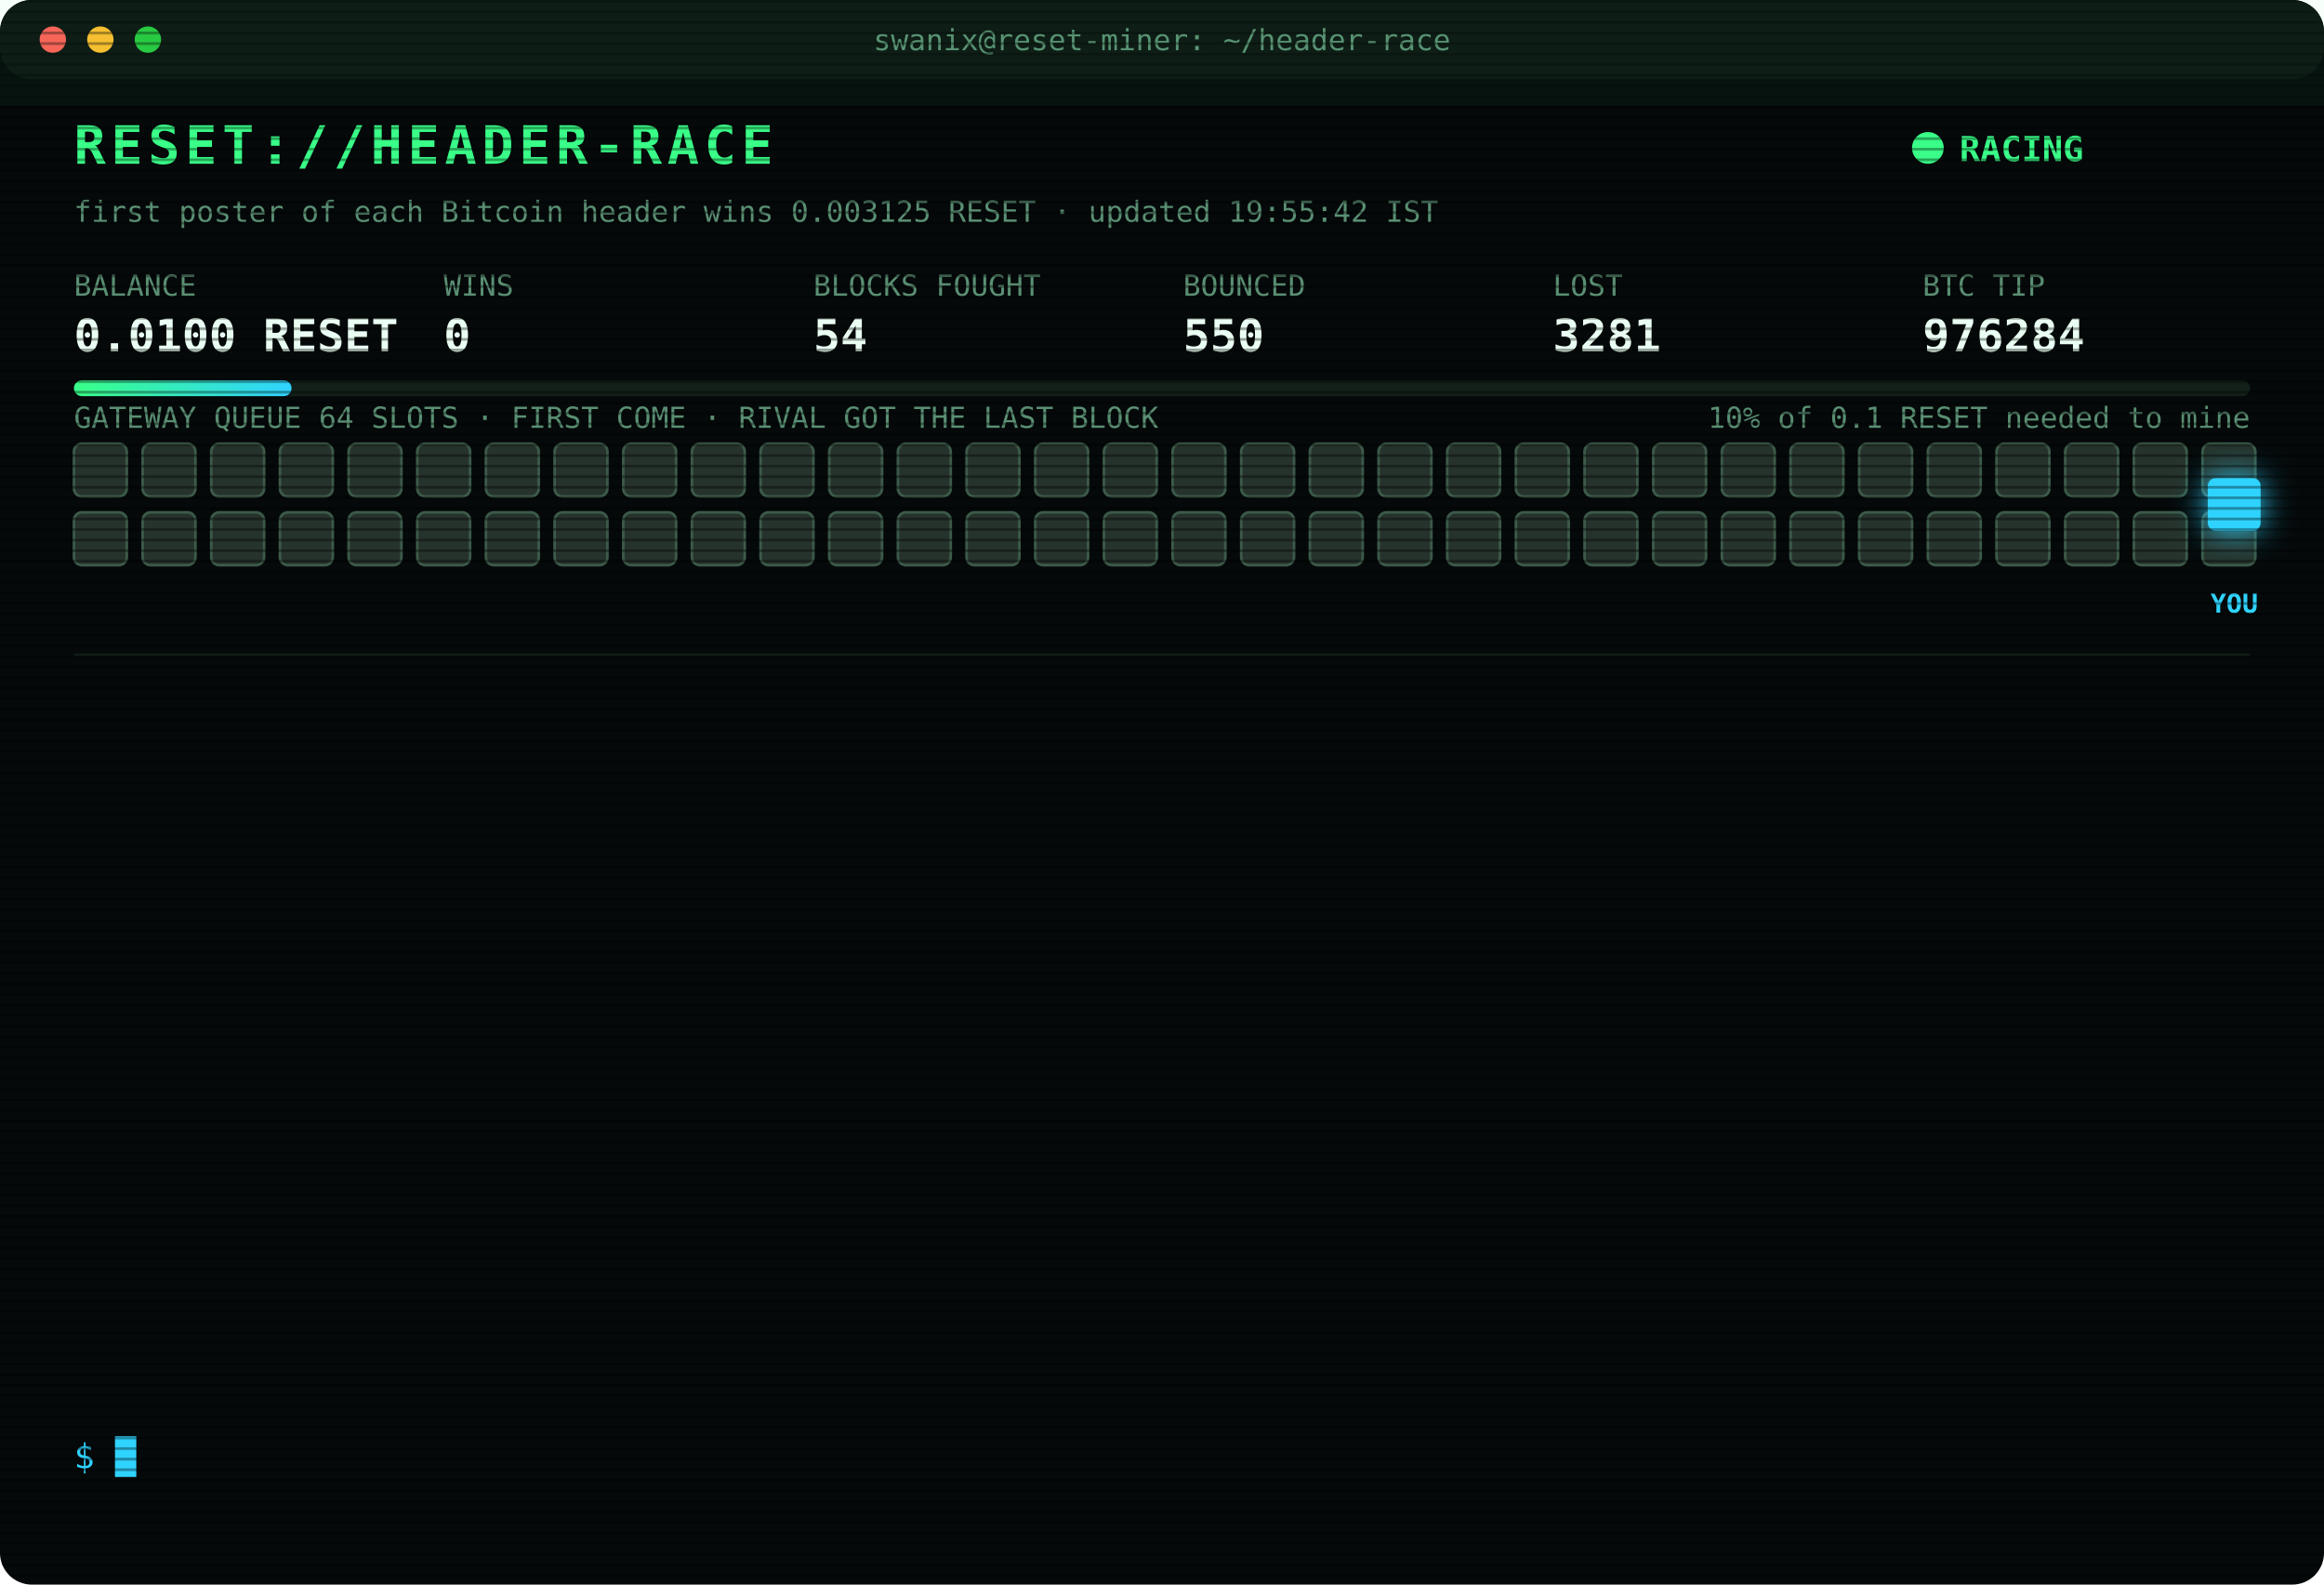
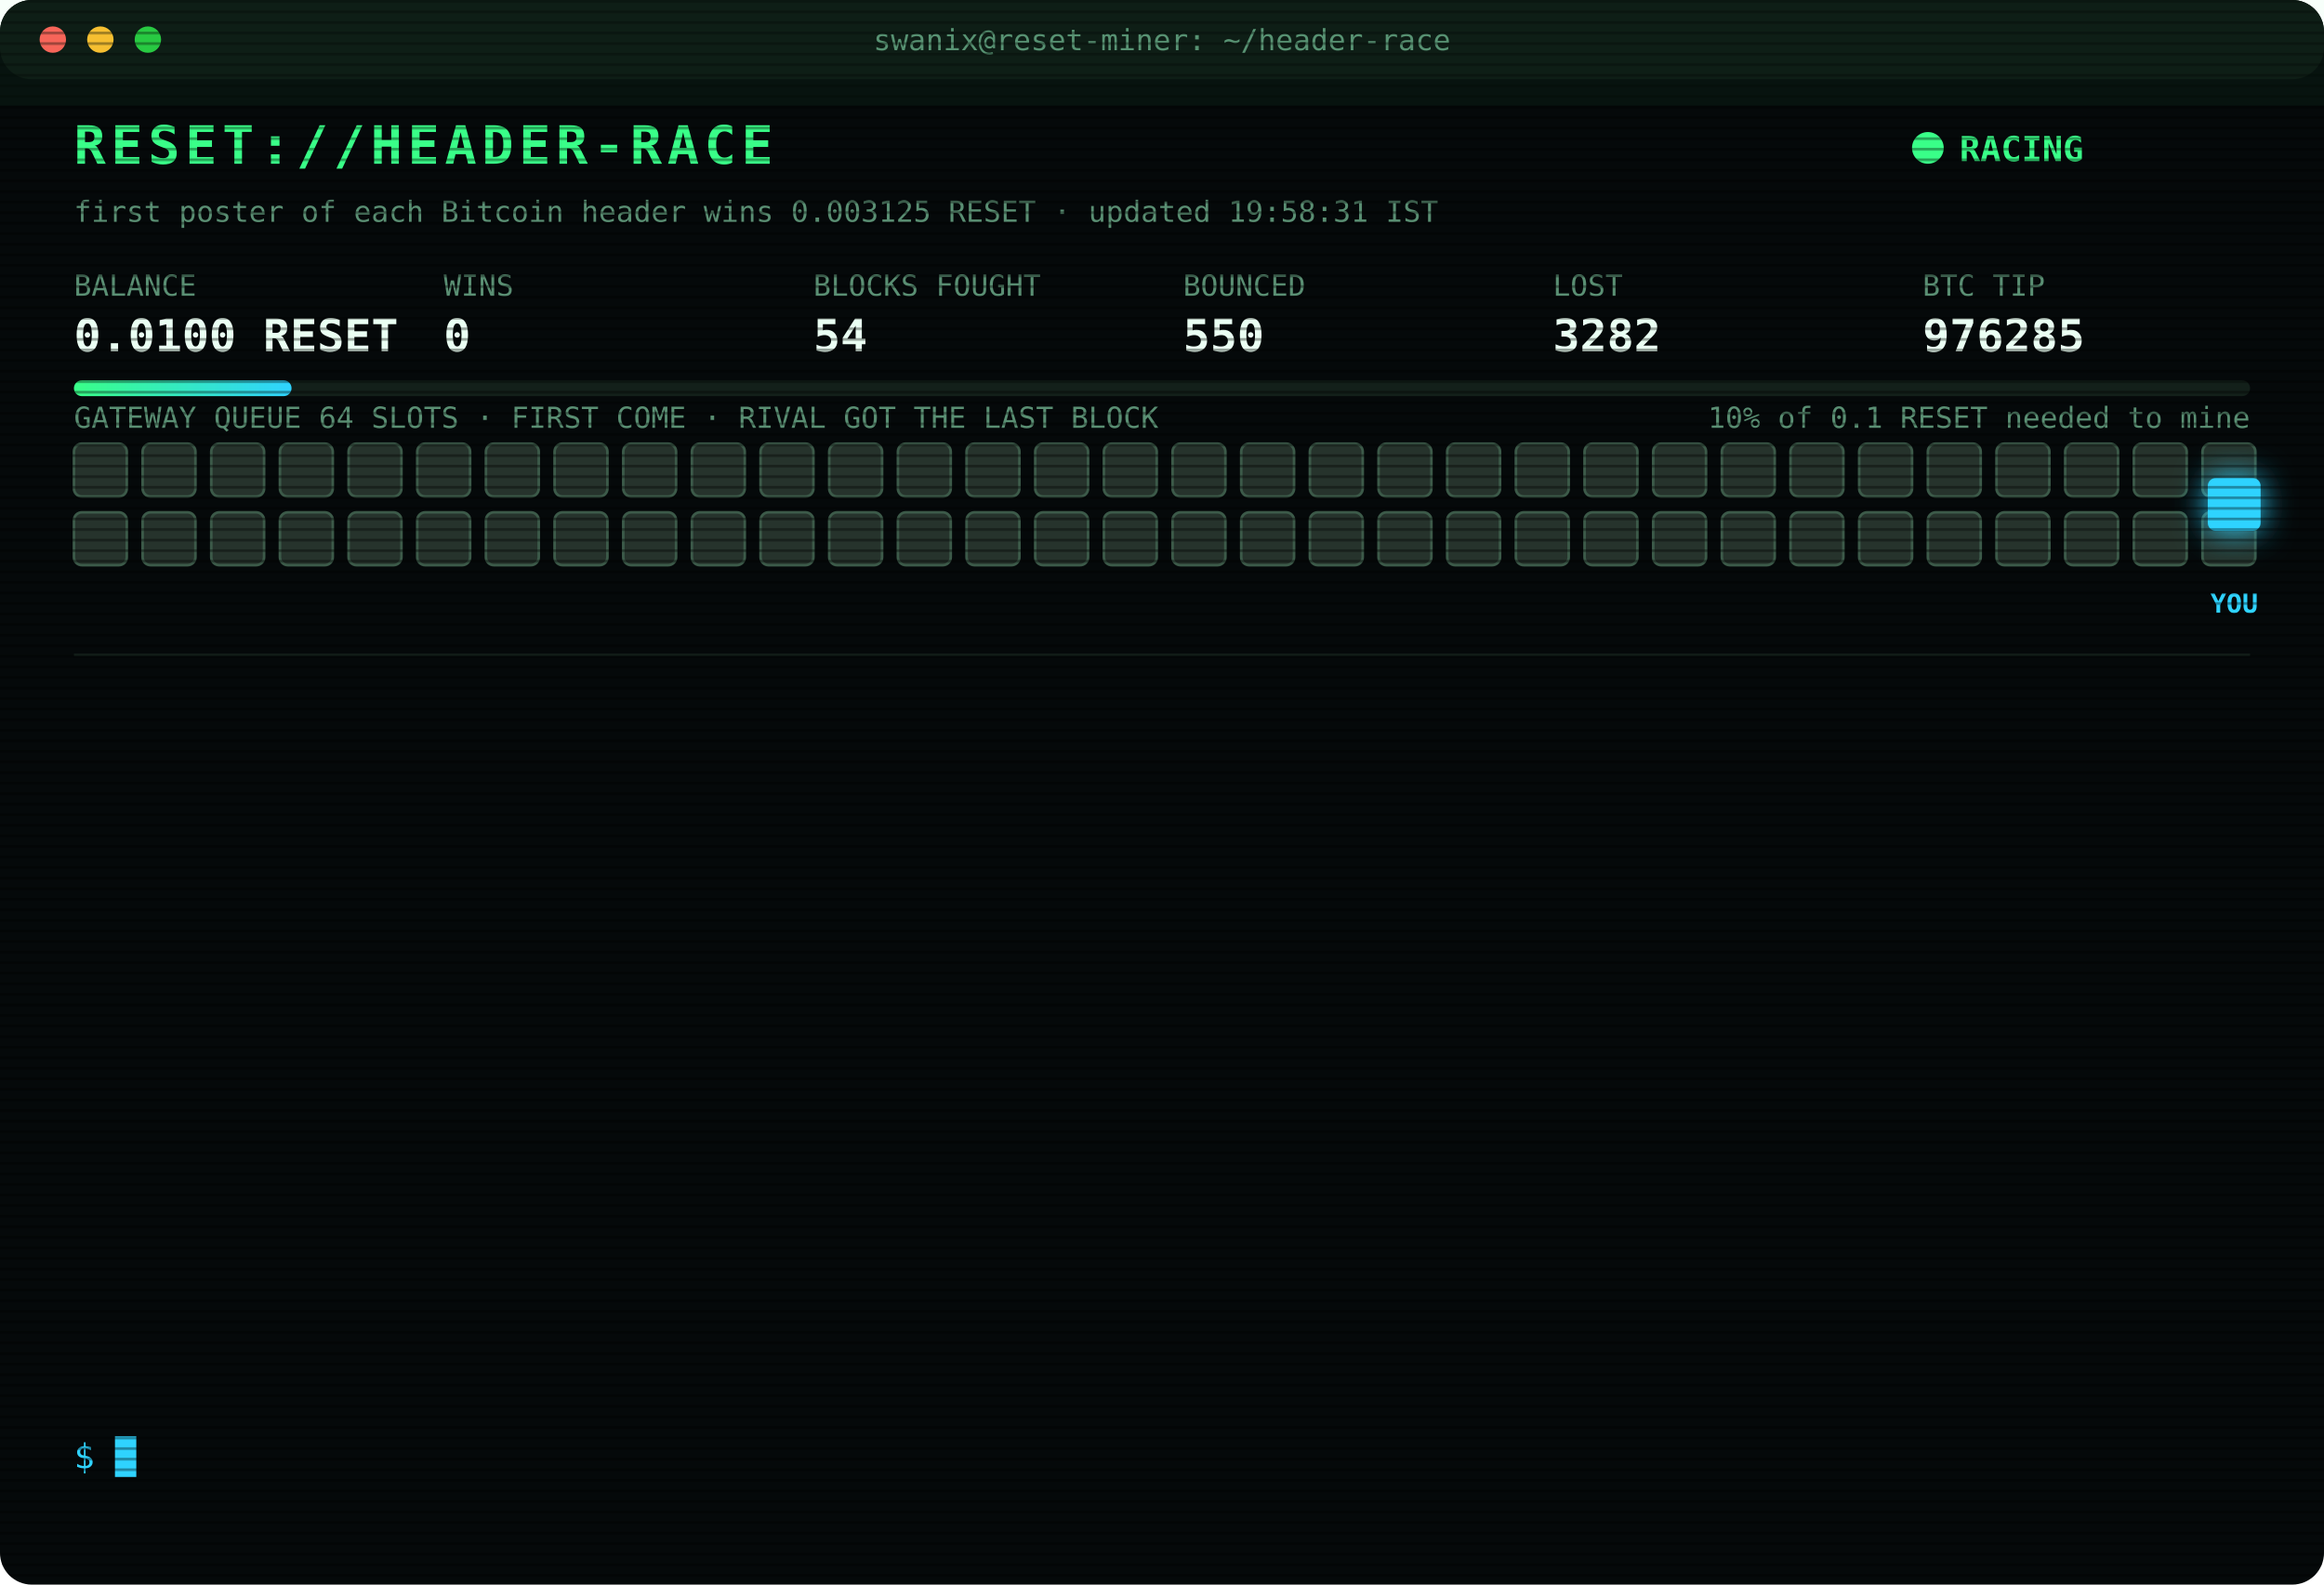
<svg xmlns="http://www.w3.org/2000/svg" width="880" height="600" viewBox="0 0 880 600" font-family="ui-monospace,SFMono-Regular,Menlo,Consolas,monospace">
  <style>
text{font-size:13px;fill:#7CFFB2}
.title{font-size:20px;font-weight:700;fill:#39FF88;letter-spacing:2px;animation:glitch 3s infinite steps(1)}
.sub{fill:#2fd3ff}.k{fill:#5a8f73;font-size:11px}.v{font-size:17px;font-weight:700;fill:#eafff3}
.ts{fill:#3f6b56}.boot{fill:#2fd3ff}.dim{fill:#5a8f73}.bad{fill:#ff4d6d}.warn{fill:#ffd23f}.mag{fill:#ff5cf0}.win{fill:#39FF88;font-weight:700}
.tag{font-size:10px;fill:#2fd3ff;font-weight:700}
.rival{fill:#26332c;stroke:#3c5a49;animation:jam 1.2s infinite alternate}
.idle{fill:#141c18;stroke:#22302a;animation:breathe 4s infinite}
.me{fill:#2fd3ff;filter:drop-shadow(0 0 6px #2fd3ff)}
.hover{animation:nudge 1.1s infinite ease-in-out}.bounce{animation:kick 1.4s infinite}
.ln{opacity:0;animation:in .4s forwards}
.cur{animation:blink 1s infinite steps(1)}
.scan{animation:scan 6s infinite linear}
.led{animation:blink 1.4s infinite}
@keyframes in{from{opacity:0;transform:translateX(-6px)}to{opacity:1;transform:none}}
@keyframes blink{50%{opacity:0}}
@keyframes jam{to{fill:#33463b}}
@keyframes breathe{50%{opacity:.4}}
@keyframes nudge{50%{transform:translateX(-10px)}}
@keyframes kick{0%,100%{transform:none}30%{transform:translateX(-14px)}55%{transform:translateX(10px) translateY(-6px)}}
@keyframes glitch{0%,92%{transform:none}93%{transform:translateX(2px);fill:#ff4d6d}95%{transform:translateX(-2px);fill:#2fd3ff}97%{transform:none}}
@keyframes scan{from{transform:translateY(-40px)}to{transform:translateY(600px)}}
</style>
  <defs>
    <pattern id="sl" width="4" height="4" patternUnits="userSpaceOnUse">
      <rect width="4" height="1" fill="#000" opacity=".35" />
    </pattern>
    <linearGradient id="bar">
      <stop offset="0" stop-color="#39FF88" />
      <stop offset="1" stop-color="#2fd3ff" />
    </linearGradient>
  </defs>
  <rect width="880" height="600" rx="12" fill="#05090a" />
  <rect width="880" height="30" rx="12" fill="#0d1512" />
  <circle cx="20" cy="15" r="5" fill="#ff5f57" />
  <circle cx="38" cy="15" r="5" fill="#febc2e" />
  <circle cx="56" cy="15" r="5" fill="#28c840" />
  <text x="440" y="19" text-anchor="middle" class="k">swanix@reset-miner: ~/header-race</text>
  <text x="28" y="62" class="title">RESET://HEADER-RACE</text>
  <circle class="led" cx="730" cy="56" r="6" fill="#39FF88" />
  <text x="742" y="61" class="win">RACING</text>
-   <text x="28" y="84" class="k">first poster of each Bitcoin header wins 0.003125 RESET · updated 19:55:42 IST</text>
+   <text x="28" y="84" class="k">first poster of each Bitcoin header wins 0.003125 RESET · updated 19:58:31 IST</text>
  <text x="28" y="112" class="k">BALANCE</text>
  <text x="28" y="133" class="v">0.0100 RESET</text>
  <text x="168" y="112" class="k">WINS</text>
  <text x="168" y="133" class="v">0</text>
  <text x="308" y="112" class="k">BLOCKS FOUGHT</text>
  <text x="308" y="133" class="v">54</text>
  <text x="448" y="112" class="k">BOUNCED</text>
  <text x="448" y="133" class="v">550</text>
  <text x="588" y="112" class="k">LOST</text>
-   <text x="588" y="133" class="v">3281</text>
+   <text x="588" y="133" class="v">3282</text>
  <text x="728" y="112" class="k">BTC TIP</text>
-   <text x="728" y="133" class="v">976284</text>
+   <text x="728" y="133" class="v">976285</text>
  <rect x="28" y="144" width="824" height="6" rx="3" fill="#13201a" />
  <rect x="28" y="144" width="82.4" height="6" rx="3" fill="url(#bar)" />
  <text x="852" y="162" text-anchor="end" class="k">10% of 0.1 RESET needed to mine</text>
  <text x="28" y="162" class="k">GATEWAY QUEUE 64 SLOTS · FIRST COME · RIVAL GOT THE LAST BLOCK</text>
  <rect class="rival" x="28" y="168" width="20" height="20" rx="3" style="animation-delay:0.00s" />
  <rect class="rival" x="54" y="168" width="20" height="20" rx="3" style="animation-delay:0.05s" />
  <rect class="rival" x="80" y="168" width="20" height="20" rx="3" style="animation-delay:0.10s" />
  <rect class="rival" x="106" y="168" width="20" height="20" rx="3" style="animation-delay:0.15s" />
  <rect class="rival" x="132" y="168" width="20" height="20" rx="3" style="animation-delay:0.20s" />
  <rect class="rival" x="158" y="168" width="20" height="20" rx="3" style="animation-delay:0.25s" />
  <rect class="rival" x="184" y="168" width="20" height="20" rx="3" style="animation-delay:0.30s" />
  <rect class="rival" x="210" y="168" width="20" height="20" rx="3" style="animation-delay:0.35s" />
  <rect class="rival" x="236" y="168" width="20" height="20" rx="3" style="animation-delay:0.40s" />
  <rect class="rival" x="262" y="168" width="20" height="20" rx="3" style="animation-delay:0.45s" />
  <rect class="rival" x="288" y="168" width="20" height="20" rx="3" style="animation-delay:0.50s" />
  <rect class="rival" x="314" y="168" width="20" height="20" rx="3" style="animation-delay:0.55s" />
  <rect class="rival" x="340" y="168" width="20" height="20" rx="3" style="animation-delay:0.60s" />
  <rect class="rival" x="366" y="168" width="20" height="20" rx="3" style="animation-delay:0.65s" />
  <rect class="rival" x="392" y="168" width="20" height="20" rx="3" style="animation-delay:0.70s" />
  <rect class="rival" x="418" y="168" width="20" height="20" rx="3" style="animation-delay:0.75s" />
  <rect class="rival" x="444" y="168" width="20" height="20" rx="3" style="animation-delay:0.80s" />
  <rect class="rival" x="470" y="168" width="20" height="20" rx="3" style="animation-delay:0.85s" />
  <rect class="rival" x="496" y="168" width="20" height="20" rx="3" style="animation-delay:0.90s" />
  <rect class="rival" x="522" y="168" width="20" height="20" rx="3" style="animation-delay:0.95s" />
  <rect class="rival" x="548" y="168" width="20" height="20" rx="3" style="animation-delay:1.00s" />
  <rect class="rival" x="574" y="168" width="20" height="20" rx="3" style="animation-delay:1.05s" />
  <rect class="rival" x="600" y="168" width="20" height="20" rx="3" style="animation-delay:1.10s" />
  <rect class="rival" x="626" y="168" width="20" height="20" rx="3" style="animation-delay:1.15s" />
  <rect class="rival" x="652" y="168" width="20" height="20" rx="3" style="animation-delay:1.20s" />
  <rect class="rival" x="678" y="168" width="20" height="20" rx="3" style="animation-delay:1.25s" />
  <rect class="rival" x="704" y="168" width="20" height="20" rx="3" style="animation-delay:1.30s" />
  <rect class="rival" x="730" y="168" width="20" height="20" rx="3" style="animation-delay:1.35s" />
  <rect class="rival" x="756" y="168" width="20" height="20" rx="3" style="animation-delay:1.40s" />
  <rect class="rival" x="782" y="168" width="20" height="20" rx="3" style="animation-delay:1.45s" />
  <rect class="rival" x="808" y="168" width="20" height="20" rx="3" style="animation-delay:1.50s" />
  <rect class="rival" x="834" y="168" width="20" height="20" rx="3" style="animation-delay:1.55s" />
  <rect class="rival" x="28" y="194" width="20" height="20" rx="3" style="animation-delay:1.60s" />
  <rect class="rival" x="54" y="194" width="20" height="20" rx="3" style="animation-delay:1.65s" />
  <rect class="rival" x="80" y="194" width="20" height="20" rx="3" style="animation-delay:1.70s" />
  <rect class="rival" x="106" y="194" width="20" height="20" rx="3" style="animation-delay:1.75s" />
  <rect class="rival" x="132" y="194" width="20" height="20" rx="3" style="animation-delay:1.80s" />
  <rect class="rival" x="158" y="194" width="20" height="20" rx="3" style="animation-delay:1.85s" />
  <rect class="rival" x="184" y="194" width="20" height="20" rx="3" style="animation-delay:1.90s" />
  <rect class="rival" x="210" y="194" width="20" height="20" rx="3" style="animation-delay:1.95s" />
  <rect class="rival" x="236" y="194" width="20" height="20" rx="3" style="animation-delay:2.00s" />
  <rect class="rival" x="262" y="194" width="20" height="20" rx="3" style="animation-delay:2.05s" />
  <rect class="rival" x="288" y="194" width="20" height="20" rx="3" style="animation-delay:2.10s" />
  <rect class="rival" x="314" y="194" width="20" height="20" rx="3" style="animation-delay:2.15s" />
  <rect class="rival" x="340" y="194" width="20" height="20" rx="3" style="animation-delay:2.20s" />
  <rect class="rival" x="366" y="194" width="20" height="20" rx="3" style="animation-delay:2.25s" />
  <rect class="rival" x="392" y="194" width="20" height="20" rx="3" style="animation-delay:2.30s" />
  <rect class="rival" x="418" y="194" width="20" height="20" rx="3" style="animation-delay:2.35s" />
  <rect class="rival" x="444" y="194" width="20" height="20" rx="3" style="animation-delay:2.40s" />
  <rect class="rival" x="470" y="194" width="20" height="20" rx="3" style="animation-delay:2.45s" />
  <rect class="rival" x="496" y="194" width="20" height="20" rx="3" style="animation-delay:2.50s" />
  <rect class="rival" x="522" y="194" width="20" height="20" rx="3" style="animation-delay:2.55s" />
  <rect class="rival" x="548" y="194" width="20" height="20" rx="3" style="animation-delay:2.60s" />
  <rect class="rival" x="574" y="194" width="20" height="20" rx="3" style="animation-delay:2.65s" />
  <rect class="rival" x="600" y="194" width="20" height="20" rx="3" style="animation-delay:2.70s" />
  <rect class="rival" x="626" y="194" width="20" height="20" rx="3" style="animation-delay:2.75s" />
  <rect class="rival" x="652" y="194" width="20" height="20" rx="3" style="animation-delay:2.80s" />
  <rect class="rival" x="678" y="194" width="20" height="20" rx="3" style="animation-delay:2.85s" />
  <rect class="rival" x="704" y="194" width="20" height="20" rx="3" style="animation-delay:2.90s" />
  <rect class="rival" x="730" y="194" width="20" height="20" rx="3" style="animation-delay:2.95s" />
  <rect class="rival" x="756" y="194" width="20" height="20" rx="3" style="animation-delay:3.00s" />
  <rect class="rival" x="782" y="194" width="20" height="20" rx="3" style="animation-delay:3.05s" />
  <rect class="rival" x="808" y="194" width="20" height="20" rx="3" style="animation-delay:3.10s" />
  <rect class="rival" x="834" y="194" width="20" height="20" rx="3" style="animation-delay:3.15s" />
  <g class="hover">
    <rect class="me" x="836" y="181" width="20" height="20" rx="3" />
    <text class="tag" x="846" y="232" text-anchor="middle">YOU</text>
  </g>
  <line x1="28" x2="852" y1="248" y2="248" stroke="#13201a" />
  <g class="ln" style="animation-delay:0.40s">
-     <text x="28" y="270" class="ts">18:12:40</text>
-     <text x="104" y="270" class="bad">[LOST] #976274 taken by a rival miner</text>
+     <text x="28" y="270" class="ts">18:29:55</text>
+     <text x="104" y="270" class="bad">[LOST] #976275 taken by a rival miner</text>
  </g>
  <g class="ln" style="animation-delay:0.65s">
-     <text x="28" y="292" class="ts">18:29:55</text>
-     <text x="104" y="292" class="bad">[LOST] #976275 taken by a rival miner</text>
+     <text x="28" y="292" class="ts">18:44:05</text>
+     <text x="104" y="292" class="bad">[LOST] #976276 taken by a rival miner</text>
  </g>
  <g class="ln" style="animation-delay:0.90s">
-     <text x="28" y="314" class="ts">18:44:05</text>
-     <text x="104" y="314" class="bad">[LOST] #976276 taken by a rival miner</text>
+     <text x="28" y="314" class="ts">18:44:22</text>
+     <text x="104" y="314" class="bad">[LOST] #976277 taken by a rival miner</text>
  </g>
  <g class="ln" style="animation-delay:1.15s">
-     <text x="28" y="336" class="ts">18:44:22</text>
-     <text x="104" y="336" class="bad">[LOST] #976277 taken by a rival miner</text>
+     <text x="28" y="336" class="ts">18:47:49</text>
+     <text x="104" y="336" class="bad">[LOST] #976278 taken by a rival miner</text>
  </g>
  <g class="ln" style="animation-delay:1.40s">
-     <text x="28" y="358" class="ts">18:47:49</text>
-     <text x="104" y="358" class="bad">[LOST] #976278 taken by a rival miner</text>
+     <text x="28" y="358" class="ts">19:29:59</text>
+     <text x="104" y="358" class="bad">[LOST] #976279 taken by a rival miner</text>
  </g>
  <g class="ln" style="animation-delay:1.65s">
-     <text x="28" y="380" class="ts">19:29:59</text>
-     <text x="104" y="380" class="bad">[LOST] #976279 taken by a rival miner</text>
+     <text x="28" y="380" class="ts">19:36:34</text>
+     <text x="104" y="380" class="bad">[LOST] #976280 taken by a rival miner</text>
  </g>
  <g class="ln" style="animation-delay:1.90s">
-     <text x="28" y="402" class="ts">19:36:34</text>
-     <text x="104" y="402" class="bad">[LOST] #976280 taken by a rival miner</text>
+     <text x="28" y="402" class="ts">19:39:28</text>
+     <text x="104" y="402" class="bad">[LOST] #976281 taken by a rival miner</text>
  </g>
  <g class="ln" style="animation-delay:2.15s">
-     <text x="28" y="424" class="ts">19:39:28</text>
-     <text x="104" y="424" class="bad">[LOST] #976281 taken by a rival miner</text>
+     <text x="28" y="424" class="ts">19:40:29</text>
+     <text x="104" y="424" class="dim">[STINT END] calls 765 · wins 0</text>
  </g>
  <g class="ln" style="animation-delay:2.40s">
-     <text x="28" y="446" class="ts">19:40:29</text>
-     <text x="104" y="446" class="dim">[STINT END] calls 765 · wins 0</text>
+     <text x="28" y="446" class="ts">19:45:28</text>
+     <text x="104" y="446" class="boot">[BOOT] racer v3 online · 3 feeds · stint 340m</text>
  </g>
  <g class="ln" style="animation-delay:2.65s">
-     <text x="28" y="468" class="ts">19:45:28</text>
-     <text x="104" y="468" class="boot">[BOOT] racer v3 online · 3 feeds · stint 340m</text>
+     <text x="28" y="468" class="ts">19:47:51</text>
+     <text x="104" y="468" class="bad">[LOST] #976282 taken by a rival miner</text>
  </g>
  <g class="ln" style="animation-delay:2.90s">
-     <text x="28" y="490" class="ts">19:47:51</text>
-     <text x="104" y="490" class="bad">[LOST] #976282 taken by a rival miner</text>
+     <text x="28" y="490" class="ts">19:50:11</text>
+     <text x="104" y="490" class="bad">[LOST] #976283 taken by a rival miner</text>
  </g>
  <g class="ln" style="animation-delay:3.15s">
-     <text x="28" y="512" class="ts">19:50:11</text>
-     <text x="104" y="512" class="bad">[LOST] #976283 taken by a rival miner</text>
+     <text x="28" y="512" class="ts">19:55:42</text>
+     <text x="104" y="512" class="bad">[LOST] #976284 taken by a rival miner</text>
  </g>
  <g class="ln" style="animation-delay:3.40s">
-     <text x="28" y="534" class="ts">19:55:42</text>
-     <text x="104" y="534" class="bad">[LOST] #976284 taken by a rival miner</text>
+     <text x="28" y="534" class="ts">19:58:31</text>
+     <text x="104" y="534" class="bad">[LOST] #976285 taken by a rival miner</text>
  </g>
  <text x="28" y="556" class="sub">$ <tspan class="cur">█</tspan>
  </text>
  <rect width="880" height="600" rx="12" fill="url(#sl)" pointer-events="none" />
  <rect class="scan" width="880" height="40" fill="#39FF88" opacity=".04" />
</svg>
